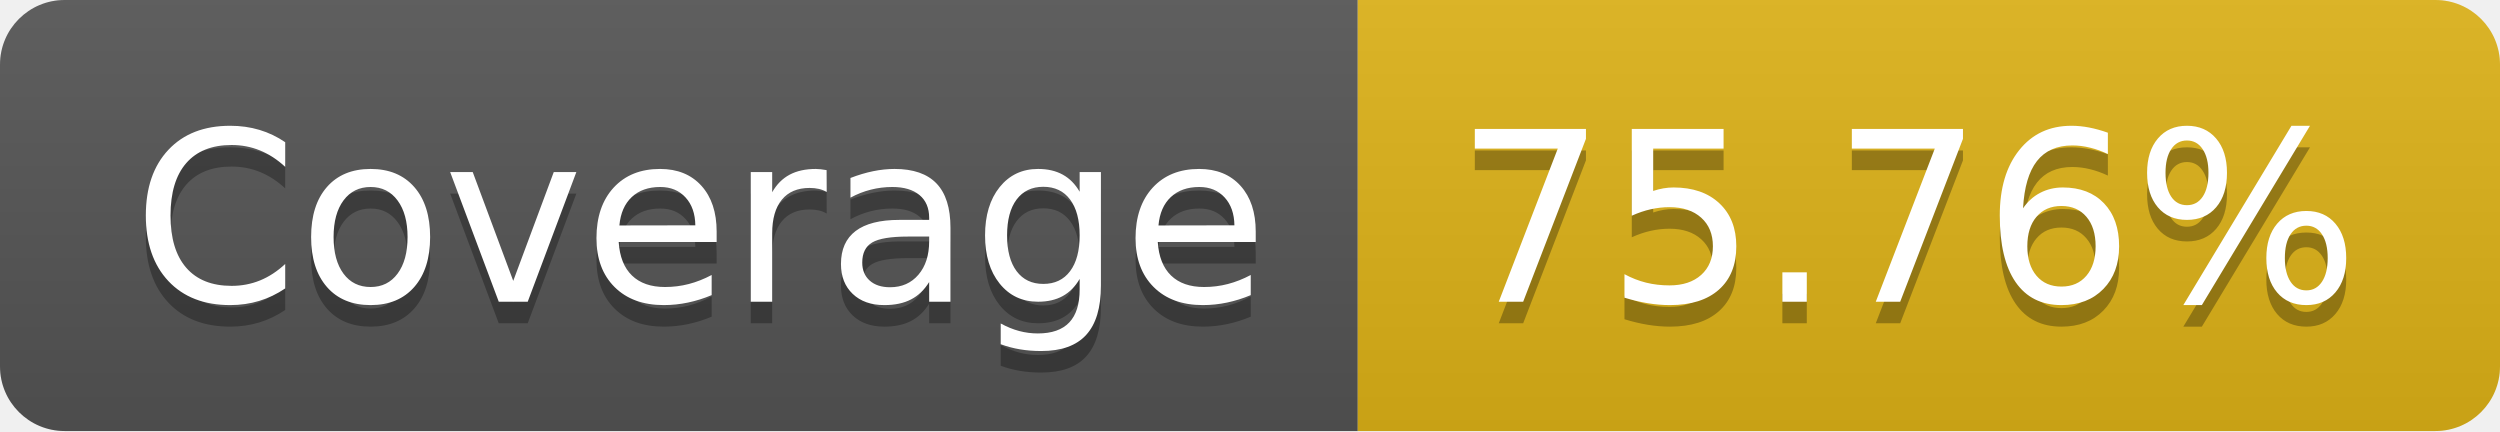
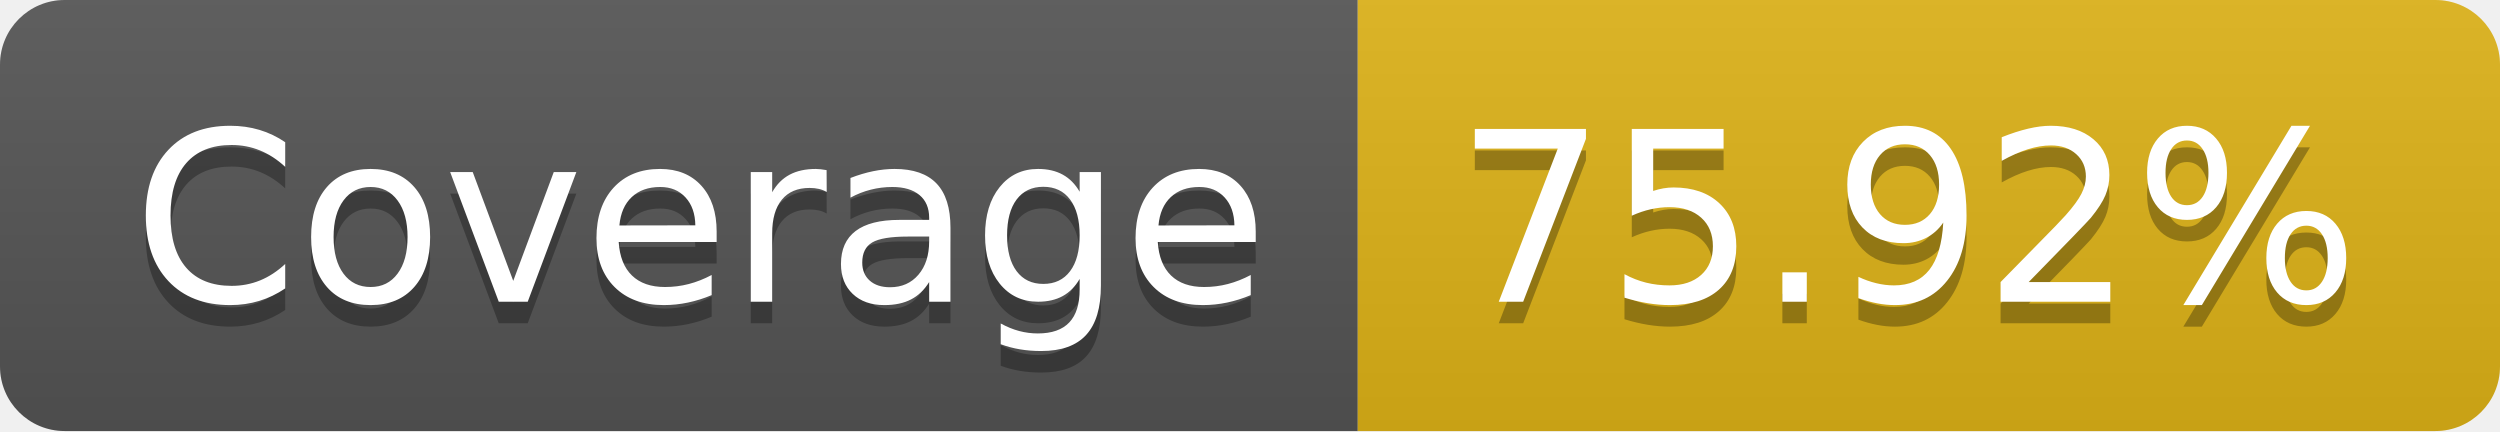
- <svg xmlns="http://www.w3.org/2000/svg" width="116" height="20" role="img" aria-label="Coverage: 75.76%">
+ <svg xmlns="http://www.w3.org/2000/svg" width="116" height="20" role="img" aria-label="Coverage: 75.92%">
  <linearGradient id="s" x2="0" y2="100%">
    <stop offset="0" stop-color="#bbb" stop-opacity=".1" />
    <stop offset="1" stop-opacity=".1" />
  </linearGradient>
  <clipPath id="r">
    <rect width="116" height="20" rx="3" fill="#fff" />
  </clipPath>
  <g clip-path="url(#r)">
    <rect width="63" height="20" fill="#555" />
    <rect x="63" width="53" height="20" fill="#dfb317" />
    <rect width="116" height="20" fill="url(#s)" />
  </g>
  <g fill="#fff" text-anchor="middle" font-family="Verdana,Geneva,DejaVu Sans,sans-serif" text-rendering="geometricPrecision" font-size="110">
    <text aria-hidden="true" x="325" y="150" fill="#010101" fill-opacity=".3" transform="scale(.1)" textLength="530">Coverage</text>
    <text x="325" y="140" transform="scale(.1)" fill="#fff" textLength="530">Coverage</text>
-     <text aria-hidden="true" x="885" y="150" fill="#010101" fill-opacity=".3" transform="scale(.1)" textLength="430">75.76%</text>
-     <text x="885" y="140" transform="scale(.1)" fill="#fff" textLength="430">75.76%</text>
+     <text aria-hidden="true" x="885" y="150" fill="#010101" fill-opacity=".3" transform="scale(.1)" textLength="430">75.92%</text>
+     <text x="885" y="140" transform="scale(.1)" fill="#fff" textLength="430">75.92%</text>
  </g>
</svg>
